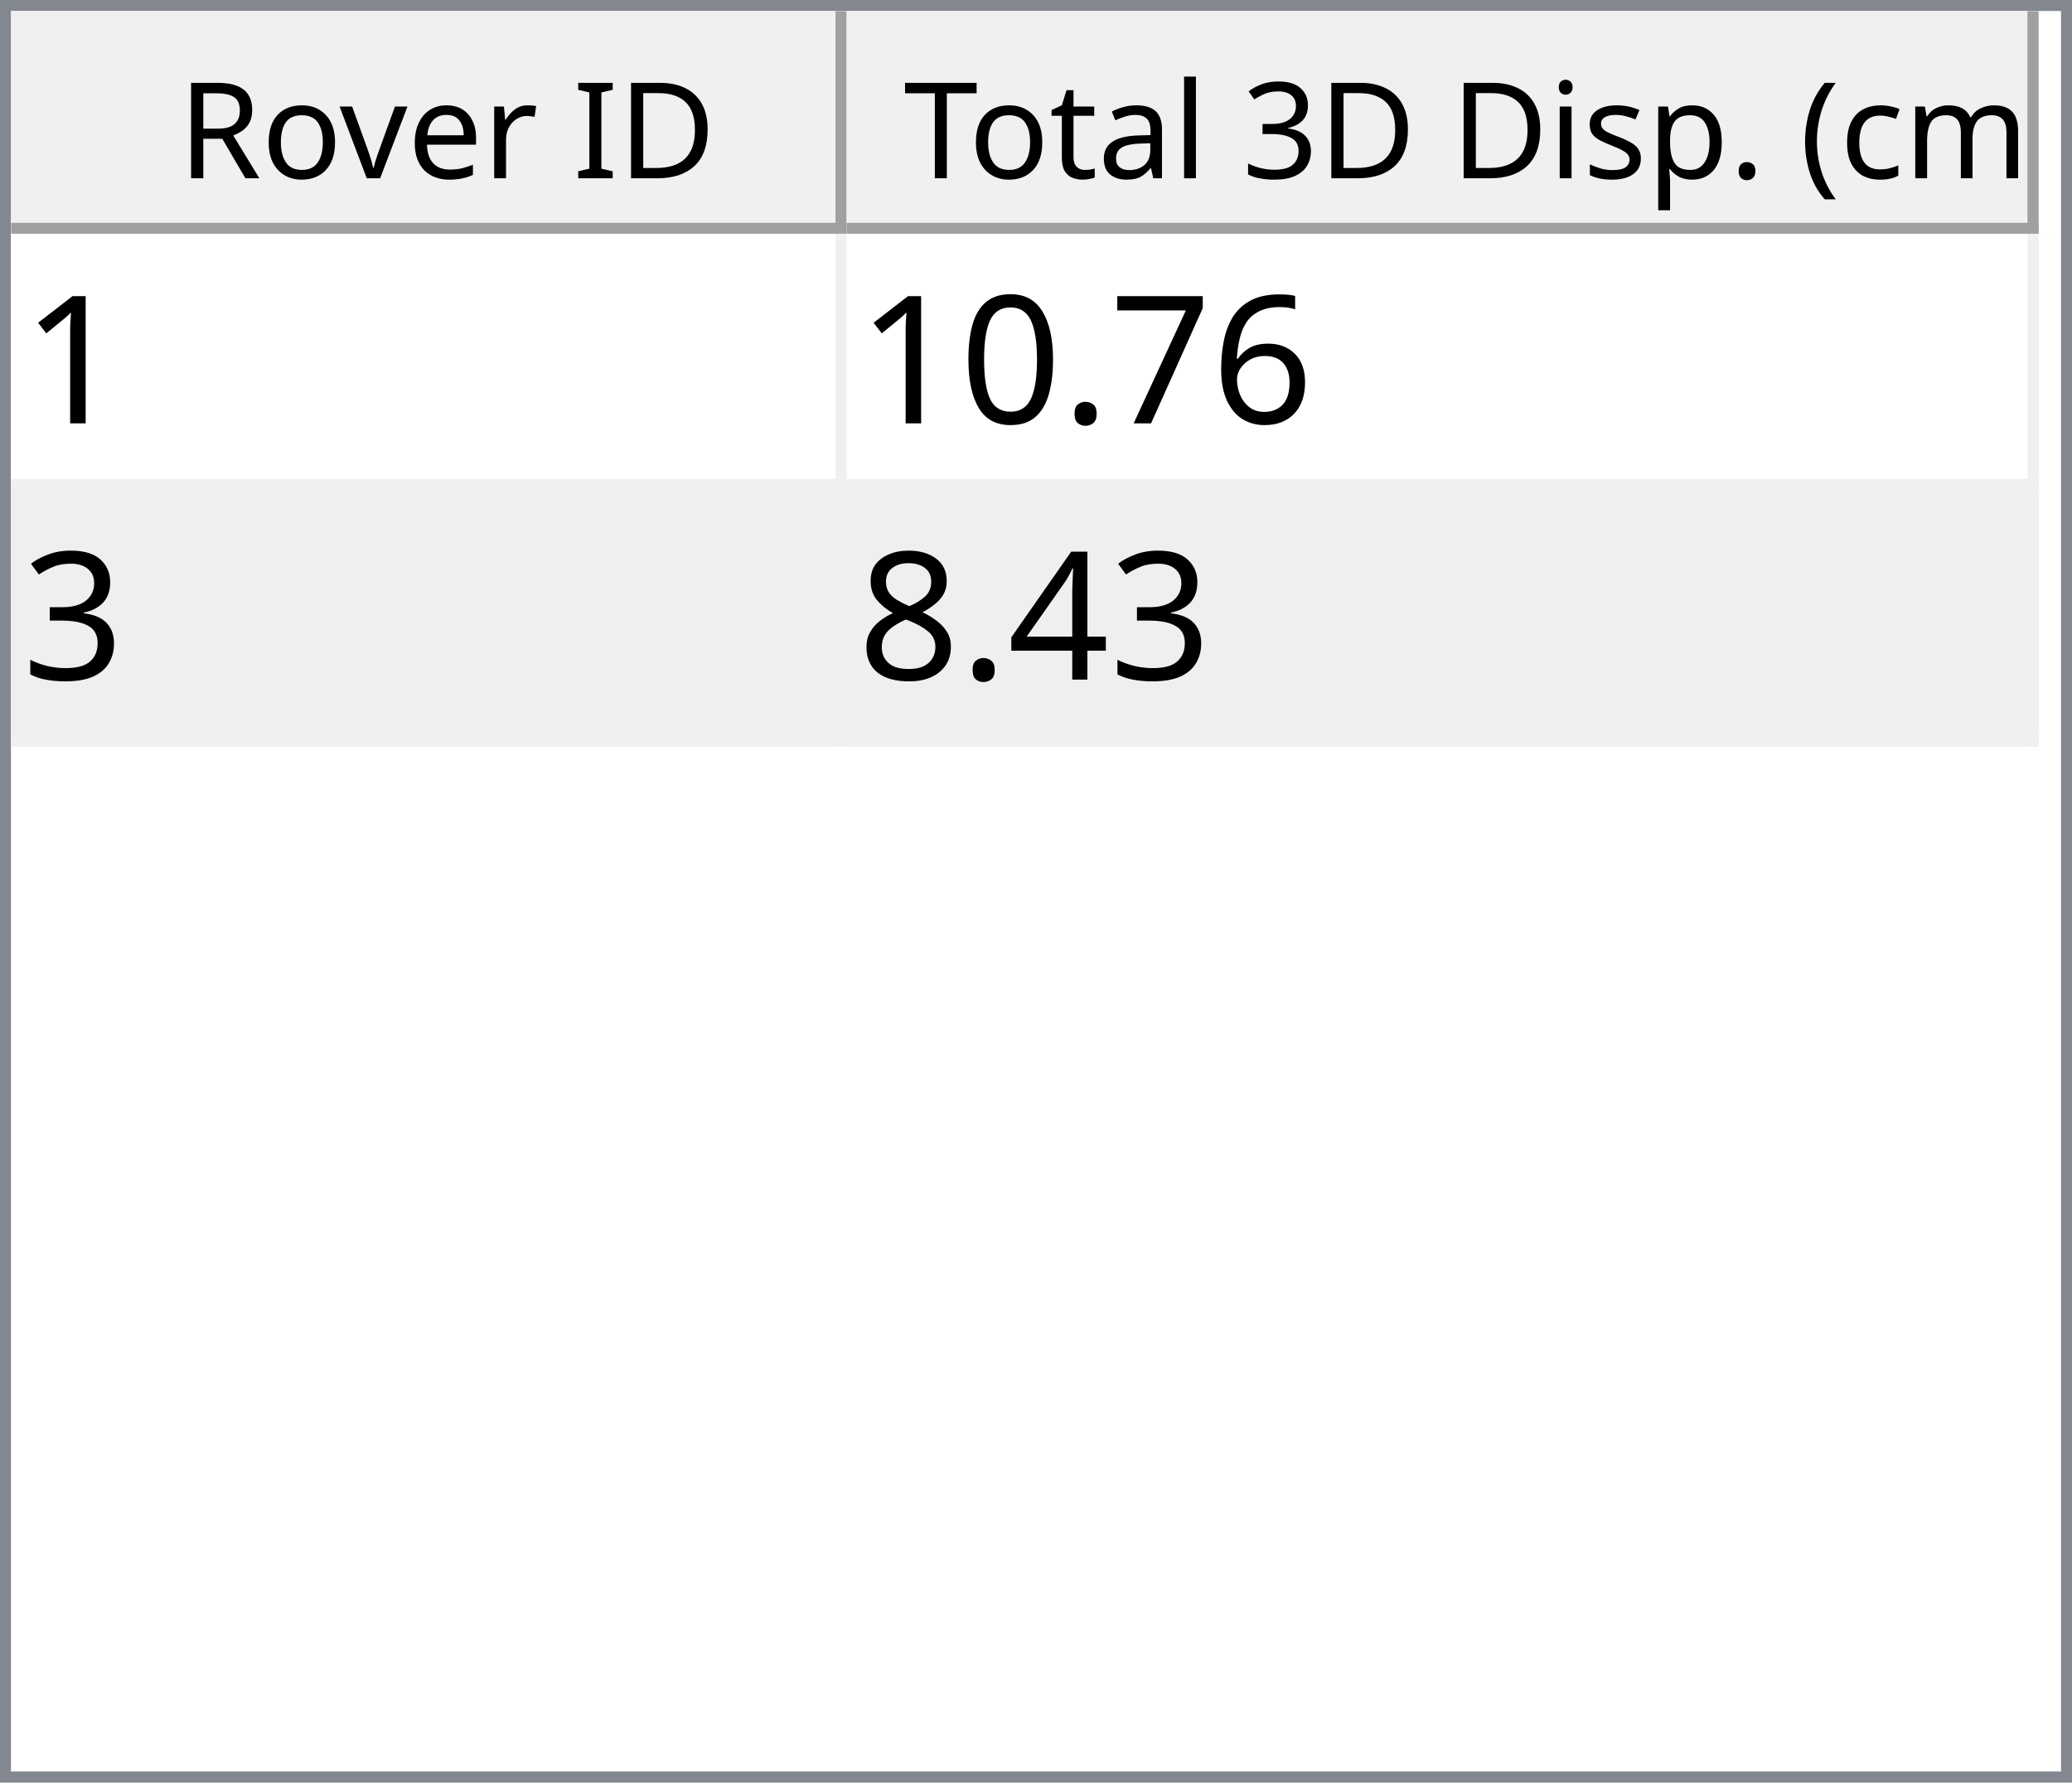
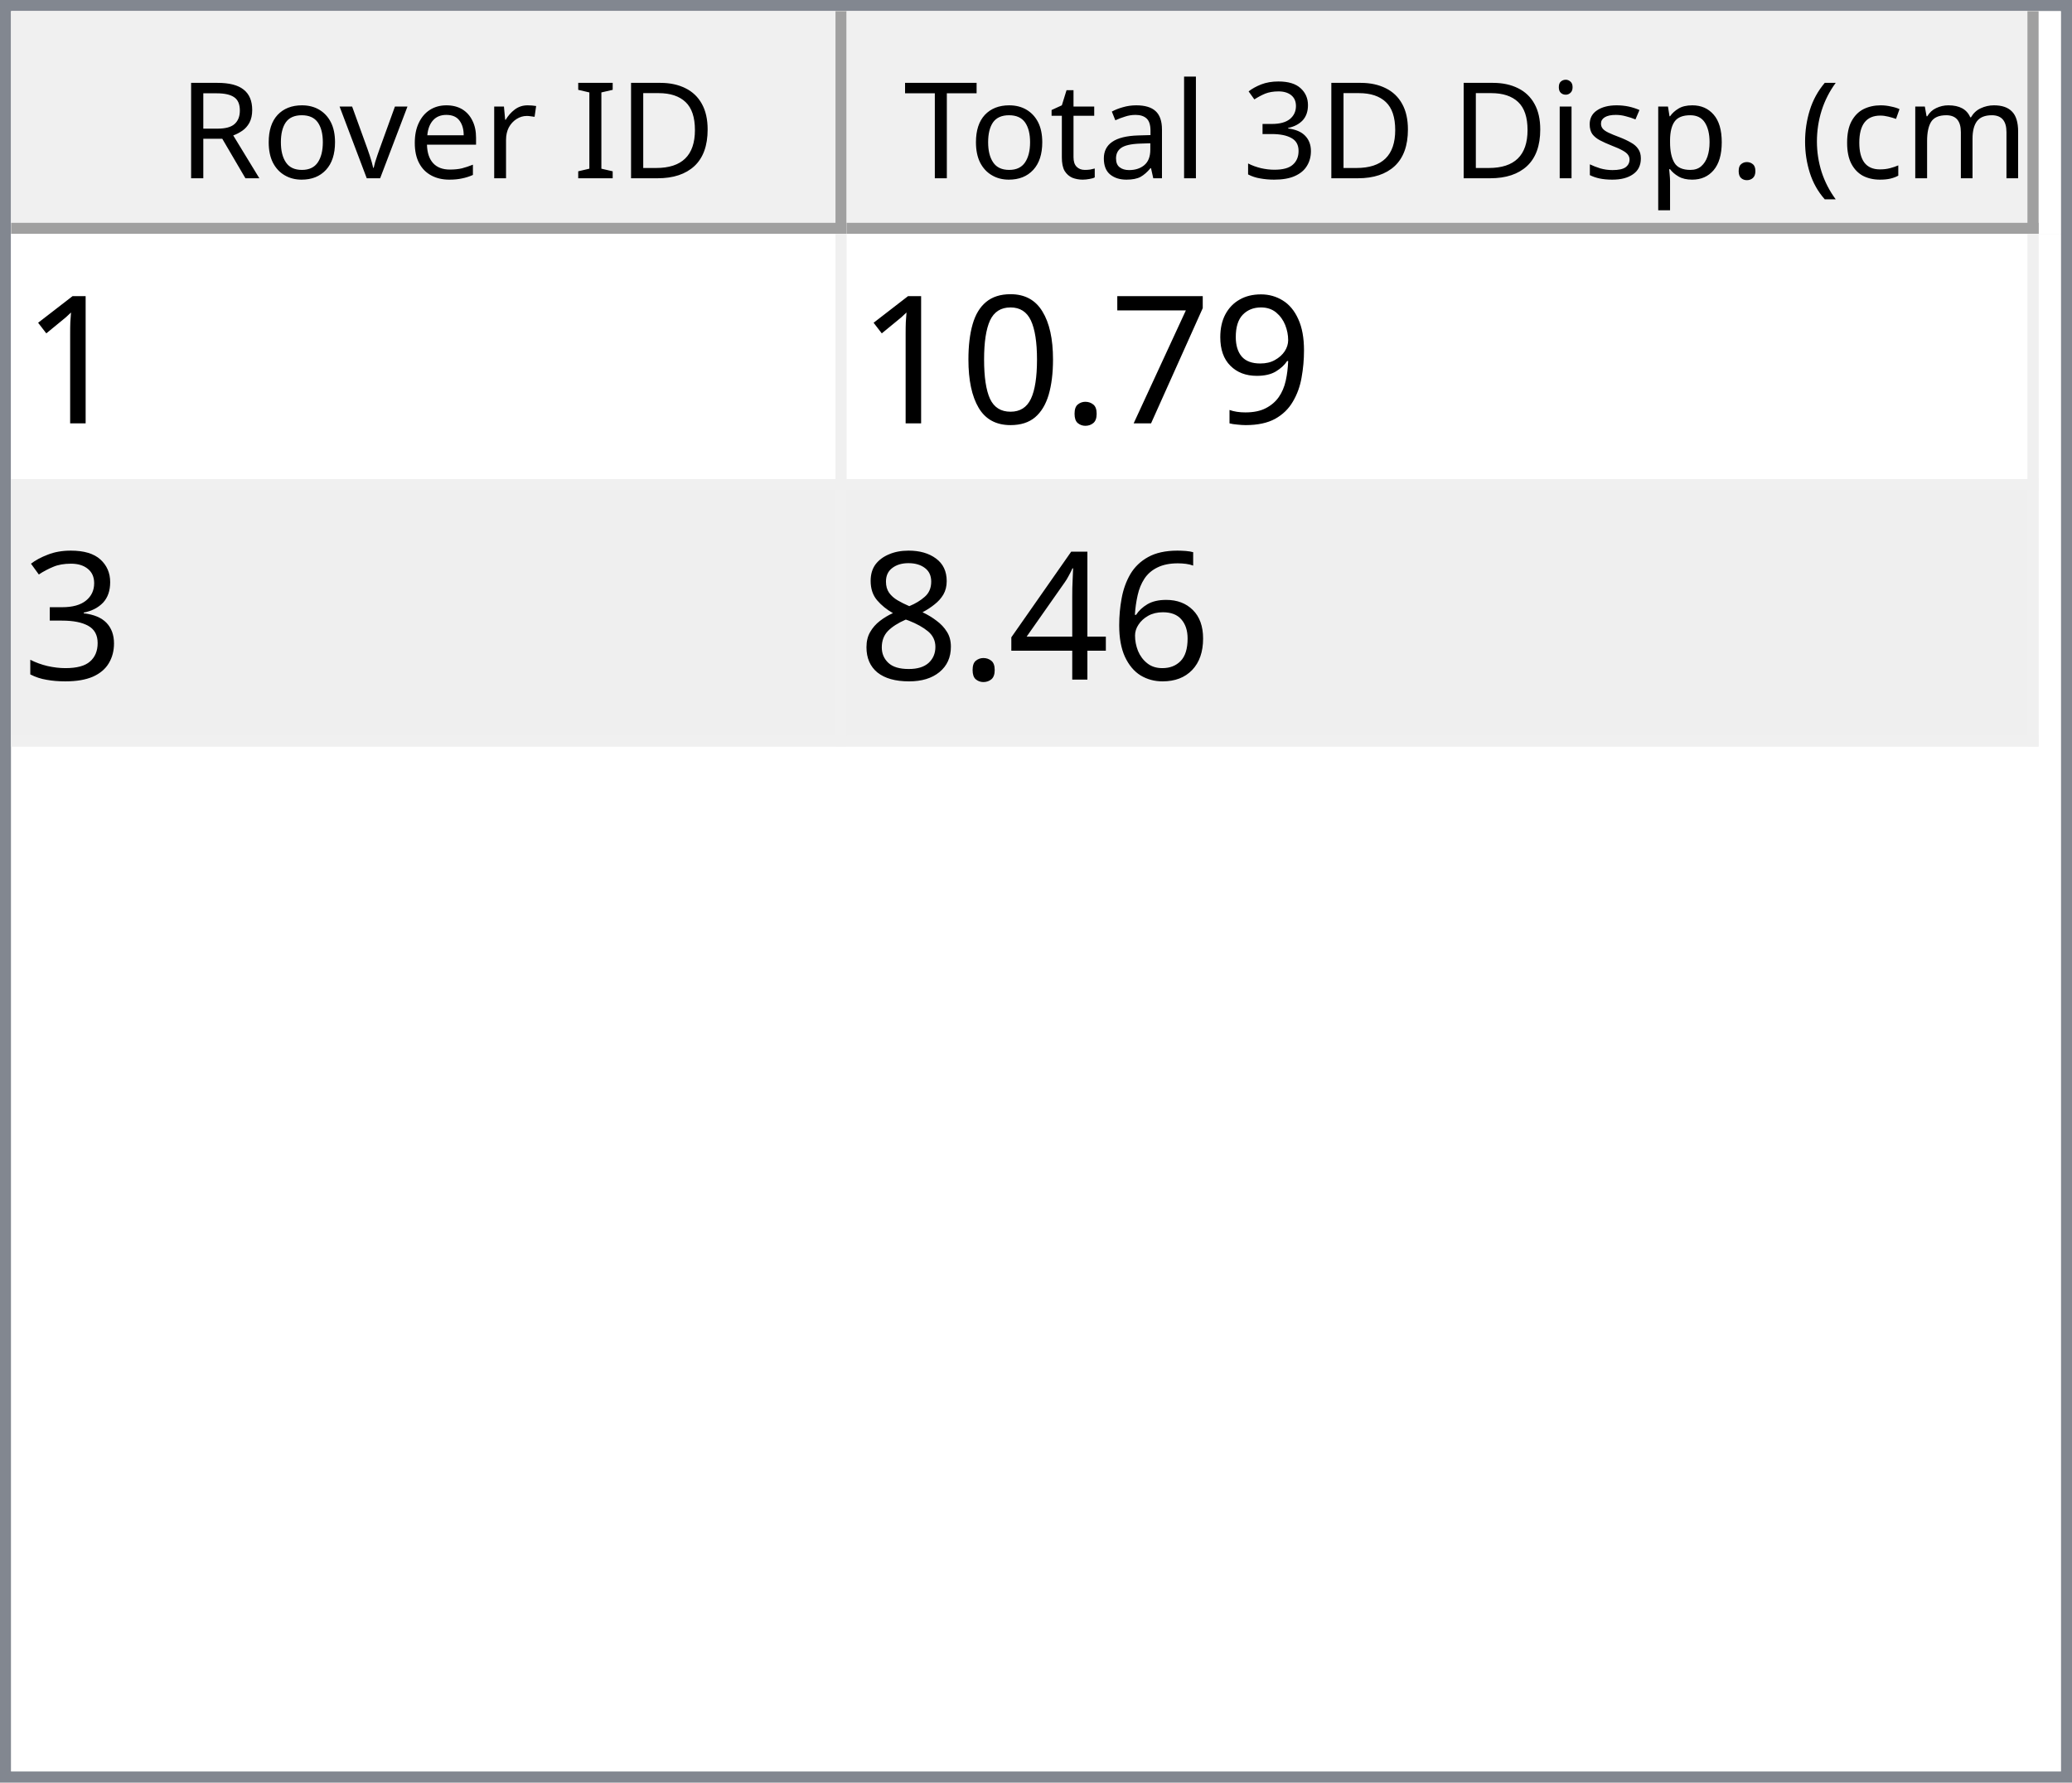
<svg xmlns="http://www.w3.org/2000/svg" style="fill-opacity:1; color-rendering:auto; color-interpolation:auto; text-rendering:auto; stroke:black; stroke-linecap:square; stroke-miterlimit:10; shape-rendering:auto; stroke-opacity:1; fill:black; stroke-dasharray:none; font-weight:normal; stroke-width:1; font-family:'Dialog'; font-style:normal; stroke-linejoin:miter; font-size:12px; stroke-dashoffset:0; image-rendering:auto;" width="186" height="160">
  <defs id="genericDefs" />
  <g>
    <defs id="defs1">
      <clipPath clipPathUnits="userSpaceOnUse" id="clipPath1">
        <path d="M0 0 L186 0 L186 160 L0 160 L0 0 Z" />
      </clipPath>
      <clipPath clipPathUnits="userSpaceOnUse" id="clipPath2">
        <path d="M0 0 L0 160 L186 160 L186 0 Z" />
      </clipPath>
      <clipPath clipPathUnits="userSpaceOnUse" id="clipPath3">
        <path d="M0 0 L0 20 L184 20 L184 0 Z" />
      </clipPath>
      <clipPath clipPathUnits="userSpaceOnUse" id="clipPath4">
        <path d="M0 0 L0 20 L75 20 L75 0 Z" />
      </clipPath>
      <clipPath clipPathUnits="userSpaceOnUse" id="clipPath5">
        <path d="M1 1 L1 19 L74 19 L74 1 Z" />
      </clipPath>
      <clipPath clipPathUnits="userSpaceOnUse" id="clipPath6">
        <path d="M0 0 L0 18 L73 18 L73 0 Z" />
      </clipPath>
      <clipPath clipPathUnits="userSpaceOnUse" id="clipPath7">
        <path d="M-0.5 -0.5 L-0.5 19.5 L74.5 19.5 L74.5 -0.5 Z" />
      </clipPath>
      <clipPath clipPathUnits="userSpaceOnUse" id="clipPath8">
        <path d="M0 0 L0 20 L107 20 L107 0 Z" />
      </clipPath>
      <clipPath clipPathUnits="userSpaceOnUse" id="clipPath9">
        <path d="M1 1 L1 19 L106 19 L106 1 Z" />
      </clipPath>
      <clipPath clipPathUnits="userSpaceOnUse" id="clipPath10">
        <path d="M0 0 L0 18 L105 18 L105 0 Z" />
      </clipPath>
      <clipPath clipPathUnits="userSpaceOnUse" id="clipPath11">
        <path d="M-0.5 -0.5 L-0.5 19.5 L106.5 19.5 L106.5 -0.5 Z" />
      </clipPath>
      <clipPath clipPathUnits="userSpaceOnUse" id="clipPath12">
        <path d="M0 0 L0 138 L184 138 L184 0 Z" />
      </clipPath>
      <clipPath clipPathUnits="userSpaceOnUse" id="clipPath13">
        <path d="M0 0 L0 46 L182 46 L182 0 Z" />
      </clipPath>
      <clipPath clipPathUnits="userSpaceOnUse" id="clipPath14">
        <path d="M-0.5 -0.5 L-0.5 45.5 L181.5 45.5 L181.5 -0.5 Z" />
      </clipPath>
      <clipPath clipPathUnits="userSpaceOnUse" id="clipPath15">
        <path d="M0 0 L0 22 L74 22 L74 0 Z" />
      </clipPath>
      <clipPath clipPathUnits="userSpaceOnUse" id="clipPath16">
        <path d="M0 0 L0 22 L106 22 L106 0 Z" />
      </clipPath>
      <font horiz-adv-x="64.551" id="font1">
        <font-face ascent="107.91" descent="25.098" units-per-em="100" style="font-style:normal; font-family:Segoe UI; font-weight:normal;" />
        <missing-glyph horiz-adv-x="64.551" d="M8.109 0 L8.109 68.266 L56.453 68.266 L56.453 0 L8.109 0 ZM15.328 7.234 L49.219 7.234 L49.219 61.031 L15.328 61.031 L15.328 7.234 Z" />
        <glyph unicode="D" horiz-adv-x="70.117" d="M9.188 0 L9.188 70.016 L28.516 70.016 Q65.531 70.016 65.531 35.891 Q65.531 19.672 55.25 9.836 Q44.969 0 27.734 0 L9.188 0 ZM17.391 62.594 L17.391 7.422 L27.828 7.422 Q41.609 7.422 49.273 14.797 Q56.938 22.172 56.938 35.688 Q56.938 62.594 28.328 62.594 L17.391 62.594 Z" />
        <glyph unicode="I" horiz-adv-x="26.611" d="M17.391 0 L9.188 0 L9.188 70.016 L17.391 70.016 L17.391 0 Z" />
        <glyph unicode=" " horiz-adv-x="27.393" d="" />
        <glyph unicode="r" horiz-adv-x="34.766" d="M34.188 41.891 Q32.078 43.5 28.125 43.5 Q23 43.5 19.555 38.672 Q16.109 33.844 16.109 25.484 L16.109 0 L8.109 0 L8.109 50 L16.109 50 L16.109 39.703 L16.312 39.703 Q18.016 44.969 21.531 47.922 Q25.047 50.875 29.391 50.875 Q32.516 50.875 34.188 50.203 L34.188 41.891 Z" />
        <glyph unicode="e" horiz-adv-x="52.295" d="M48.297 23 L12.984 23 Q13.188 14.656 17.484 10.109 Q21.781 5.562 29.297 5.562 Q37.75 5.562 44.828 11.141 L44.828 3.609 Q38.234 -1.172 27.391 -1.172 Q16.797 -1.172 10.742 5.641 Q4.688 12.453 4.688 24.812 Q4.688 36.469 11.305 43.82 Q17.922 51.172 27.734 51.172 Q37.547 51.172 42.922 44.828 Q48.297 38.484 48.297 27.203 L48.297 23 ZM40.094 29.781 Q40.047 36.719 36.75 40.578 Q33.453 44.438 27.594 44.438 Q21.922 44.438 17.969 40.383 Q14.016 36.328 13.094 29.781 L40.094 29.781 Z" />
        <glyph unicode="v" horiz-adv-x="47.9" d="M47.406 50 L27.484 0 L19.625 0 L0.688 50 L9.469 50 L22.172 13.672 Q23.578 9.672 23.922 6.688 L24.125 6.688 Q24.609 10.453 25.688 13.484 L38.969 50 L47.406 50 Z" />
        <glyph unicode="o" horiz-adv-x="58.594" d="M29 -1.172 Q17.922 -1.172 11.305 5.836 Q4.688 12.844 4.688 24.422 Q4.688 37.016 11.57 44.094 Q18.453 51.172 30.172 51.172 Q41.359 51.172 47.633 44.289 Q53.906 37.406 53.906 25.203 Q53.906 13.234 47.141 6.031 Q40.375 -1.172 29 -1.172 ZM29.594 44.438 Q21.875 44.438 17.383 39.188 Q12.891 33.938 12.891 24.703 Q12.891 15.828 17.43 10.695 Q21.969 5.562 29.594 5.562 Q37.359 5.562 41.531 10.594 Q45.703 15.625 45.703 24.906 Q45.703 34.281 41.531 39.359 Q37.359 44.438 29.594 44.438 Z" />
        <glyph unicode="R" horiz-adv-x="59.814" d="M59.375 0 L49.609 0 L37.891 19.625 Q36.281 22.359 34.766 24.289 Q33.25 26.219 31.664 27.438 Q30.078 28.656 28.25 29.219 Q26.422 29.781 24.125 29.781 L17.391 29.781 L17.391 0 L9.188 0 L9.188 70.016 L30.078 70.016 Q34.672 70.016 38.555 68.867 Q42.438 67.719 45.289 65.375 Q48.141 63.031 49.758 59.547 Q51.375 56.062 51.375 51.375 Q51.375 47.703 50.273 44.656 Q49.172 41.609 47.148 39.211 Q45.125 36.812 42.266 35.133 Q39.406 33.453 35.844 32.516 L35.844 32.328 Q37.594 31.547 38.891 30.547 Q40.188 29.547 41.359 28.18 Q42.531 26.812 43.68 25.078 Q44.828 23.344 46.234 21.047 L59.375 0 ZM17.391 62.594 L17.391 37.203 L28.516 37.203 Q31.594 37.203 34.203 38.133 Q36.812 39.062 38.719 40.797 Q40.625 42.531 41.703 45.047 Q42.781 47.562 42.781 50.688 Q42.781 56.297 39.141 59.445 Q35.5 62.594 28.609 62.594 L17.391 62.594 Z" />
        <glyph unicode=")" horiz-adv-x="30.176" d="M8.297 -15.922 L1.172 -15.922 Q16.406 2.344 16.406 26.812 Q16.406 51.469 1.078 70.016 L8.297 70.016 Q23.531 52.156 23.531 26.703 Q23.531 1.375 8.297 -15.922 Z" />
        <glyph unicode="m" horiz-adv-x="86.133" d="M79.109 0 L71.094 0 L71.094 28.719 Q71.094 37.016 68.531 40.727 Q65.969 44.438 59.906 44.438 Q54.781 44.438 51.195 39.75 Q47.609 35.062 47.609 28.516 L47.609 0 L39.594 0 L39.594 29.688 Q39.594 44.438 28.219 44.438 Q22.953 44.438 19.531 40.016 Q16.109 35.594 16.109 28.516 L16.109 0 L8.109 0 L8.109 50 L16.109 50 L16.109 42.094 L16.312 42.094 Q21.625 51.172 31.844 51.172 Q36.969 51.172 40.773 48.312 Q44.578 45.453 46 40.828 Q51.562 51.172 62.594 51.172 Q79.109 51.172 79.109 30.812 L79.109 0 Z" />
        <glyph unicode="c" horiz-adv-x="46.191" d="M42.188 2.297 Q36.422 -1.172 28.516 -1.172 Q17.828 -1.172 11.258 5.789 Q4.688 12.75 4.688 23.828 Q4.688 36.188 11.766 43.68 Q18.844 51.172 30.672 51.172 Q37.25 51.172 42.281 48.734 L42.281 40.531 Q36.719 44.438 30.375 44.438 Q22.703 44.438 17.797 38.945 Q12.891 33.453 12.891 24.516 Q12.891 15.719 17.508 10.641 Q22.125 5.562 29.891 5.562 Q36.422 5.562 42.188 9.906 L42.188 2.297 Z" />
        <glyph unicode="(" horiz-adv-x="30.176" d="M29.109 -15.922 L21.969 -15.922 Q6.844 1.375 6.844 26.703 Q6.844 52.156 21.969 70.016 L29.203 70.016 Q13.875 51.469 13.875 26.812 Q13.875 2.344 29.109 -15.922 Z" />
        <glyph unicode="." horiz-adv-x="21.68" d="M10.891 -1.078 Q8.641 -1.078 7.055 0.539 Q5.469 2.156 5.469 4.391 Q5.469 6.641 7.055 8.273 Q8.641 9.906 10.891 9.906 Q13.188 9.906 14.797 8.273 Q16.406 6.641 16.406 4.391 Q16.406 2.156 14.797 0.539 Q13.188 -1.078 10.891 -1.078 Z" />
        <glyph unicode="p" horiz-adv-x="58.789" d="M16.312 7.234 L16.109 7.234 L16.109 -23 L8.109 -23 L8.109 50 L16.109 50 L16.109 41.219 L16.312 41.219 Q22.219 51.172 33.594 51.172 Q43.266 51.172 48.688 44.461 Q54.109 37.75 54.109 26.469 Q54.109 13.922 48 6.375 Q41.891 -1.172 31.297 -1.172 Q21.578 -1.172 16.312 7.234 ZM16.109 27.391 L16.109 20.406 Q16.109 14.203 20.141 9.883 Q24.172 5.562 30.375 5.562 Q37.641 5.562 41.773 11.133 Q45.906 16.703 45.906 26.609 Q45.906 34.969 42.047 39.703 Q38.188 44.438 31.594 44.438 Q24.609 44.438 20.359 39.578 Q16.109 34.719 16.109 27.391 Z" />
        <glyph unicode="s" horiz-adv-x="42.432" d="M5.078 1.812 L5.078 10.406 Q11.625 5.562 19.484 5.562 Q30.031 5.562 30.031 12.594 Q30.031 14.594 29.125 15.992 Q28.219 17.391 26.68 18.461 Q25.141 19.531 23.07 20.383 Q21 21.234 18.609 22.172 Q15.281 23.484 12.766 24.828 Q10.25 26.172 8.57 27.859 Q6.891 29.547 6.031 31.695 Q5.172 33.844 5.172 36.719 Q5.172 40.234 6.789 42.945 Q8.406 45.656 11.086 47.484 Q13.766 49.312 17.211 50.242 Q20.656 51.172 24.312 51.172 Q30.812 51.172 35.938 48.922 L35.938 40.828 Q30.422 44.438 23.25 44.438 Q21 44.438 19.195 43.922 Q17.391 43.406 16.094 42.477 Q14.797 41.547 14.086 40.258 Q13.375 38.969 13.375 37.406 Q13.375 35.453 14.086 34.133 Q14.797 32.812 16.164 31.789 Q17.531 30.766 19.484 29.938 Q21.438 29.109 23.922 28.125 Q27.25 26.859 29.883 25.516 Q32.516 24.172 34.375 22.484 Q36.234 20.797 37.234 18.602 Q38.234 16.406 38.234 13.375 Q38.234 9.672 36.602 6.938 Q34.969 4.203 32.234 2.398 Q29.5 0.594 25.93 -0.289 Q22.359 -1.172 18.453 -1.172 Q10.75 -1.172 5.078 1.812 Z" />
        <glyph unicode="i" horiz-adv-x="24.219" d="M12.203 62.703 Q10.062 62.703 8.547 64.164 Q7.031 65.625 7.031 67.875 Q7.031 70.125 8.547 71.609 Q10.062 73.094 12.203 73.094 Q14.406 73.094 15.945 71.609 Q17.484 70.125 17.484 67.875 Q17.484 65.719 15.945 64.211 Q14.406 62.703 12.203 62.703 ZM16.109 0 L8.109 0 L8.109 50 L16.109 50 L16.109 0 Z" />
        <glyph unicode="3" horiz-adv-x="53.906" d="M46.531 19.828 Q46.531 15.094 44.75 11.211 Q42.969 7.328 39.719 4.57 Q36.469 1.812 31.93 0.297 Q27.391 -1.219 21.922 -1.219 Q11.922 -1.219 6 2.594 L6 11.188 Q13.094 5.609 22.219 5.609 Q25.875 5.609 28.828 6.539 Q31.781 7.469 33.906 9.227 Q36.031 10.984 37.18 13.477 Q38.328 15.969 38.328 19.094 Q38.328 32.812 18.797 32.812 L12.984 32.812 L12.984 39.594 L18.5 39.594 Q35.797 39.594 35.797 52.484 Q35.797 64.406 22.609 64.406 Q15.188 64.406 8.688 59.422 L8.688 67.188 Q15.375 71.188 24.609 71.188 Q29 71.188 32.57 69.969 Q36.141 68.75 38.68 66.555 Q41.219 64.359 42.609 61.281 Q44 58.203 44 54.5 Q44 40.672 30.031 36.719 L30.031 36.531 Q33.594 36.141 36.625 34.797 Q39.656 33.453 41.852 31.305 Q44.047 29.156 45.289 26.25 Q46.531 23.344 46.531 19.828 Z" />
        <glyph unicode="l" horiz-adv-x="24.219" d="M16.109 0 L8.109 0 L8.109 74.031 L16.109 74.031 L16.109 0 Z" />
        <glyph unicode="a" horiz-adv-x="50.879" d="M43.891 0 L35.891 0 L35.891 7.812 L35.688 7.812 Q30.469 -1.172 20.312 -1.172 Q12.844 -1.172 8.617 2.781 Q4.391 6.734 4.391 13.281 Q4.391 27.297 20.906 29.594 L35.891 31.688 Q35.891 44.438 25.594 44.438 Q16.547 44.438 9.281 38.281 L9.281 46.484 Q16.656 51.172 26.266 51.172 Q43.891 51.172 43.891 32.516 L43.891 0 ZM35.891 25.297 L23.828 23.641 Q18.266 22.859 15.43 20.875 Q12.594 18.891 12.594 13.875 Q12.594 10.203 15.211 7.883 Q17.828 5.562 22.172 5.562 Q28.125 5.562 32.008 9.742 Q35.891 13.922 35.891 20.312 L35.891 25.297 Z" />
        <glyph unicode="t" horiz-adv-x="33.887" d="M31.297 0.484 Q28.469 -1.078 23.828 -1.078 Q10.688 -1.078 10.688 13.578 L10.688 43.172 L2.094 43.172 L2.094 50 L10.688 50 L10.688 62.203 L18.703 64.797 L18.703 50 L31.297 50 L31.297 43.172 L18.703 43.172 L18.703 14.984 Q18.703 9.969 20.414 7.82 Q22.125 5.672 26.078 5.672 Q29.109 5.672 31.297 7.328 L31.297 0.484 Z" />
        <glyph unicode="T" horiz-adv-x="52.393" d="M50.594 62.594 L30.375 62.594 L30.375 0 L22.172 0 L22.172 62.594 L2 62.594 L2 70.016 L50.594 70.016 L50.594 62.594 Z" />
      </font>
      <font horiz-adv-x="75.0" id="font2">
        <font-face ascent="100.537" descent="21.973" units-per-em="100" style="font-style:normal; font-family:sans-serif; font-weight:normal;" />
        <missing-glyph horiz-adv-x="75.0" d="M12.5 0 L12.5 62.5 L62.5 62.5 L62.5 0 L12.5 0 ZM14.062 1.562 L60.938 1.562 L60.938 60.938 L14.062 60.938 L14.062 1.562 Z" />
        <glyph unicode="1" horiz-adv-x="55.615" d="M37.25 0 L28.469 0 L28.469 56 Q25.297 52.984 20.141 49.953 Q14.984 46.922 10.891 45.406 L10.891 53.906 Q18.266 57.375 23.781 62.305 Q29.297 67.234 31.594 71.875 L37.25 71.875 L37.25 0 Z" />
-         <glyph unicode="6" horiz-adv-x="55.615" d="M49.75 54.047 L41.016 53.375 Q39.844 58.547 37.703 60.891 Q34.125 64.656 28.906 64.656 Q24.703 64.656 21.531 62.312 Q17.391 59.281 14.992 53.469 Q12.594 47.656 12.5 36.922 Q15.672 41.75 20.266 44.094 Q24.859 46.438 29.891 46.438 Q38.672 46.438 44.852 39.969 Q51.031 33.5 51.031 23.25 Q51.031 16.5 48.125 10.719 Q45.219 4.938 40.141 1.859 Q35.062 -1.219 28.609 -1.219 Q17.625 -1.219 10.695 6.859 Q3.766 14.938 3.766 33.5 Q3.766 54.25 11.422 63.672 Q18.109 71.875 29.438 71.875 Q37.891 71.875 43.289 67.141 Q48.688 62.406 49.75 54.047 ZM13.875 23.188 Q13.875 18.656 15.797 14.508 Q17.719 10.359 21.188 8.18 Q24.656 6 28.469 6 Q34.031 6 38.039 10.492 Q42.047 14.984 42.047 22.703 Q42.047 30.125 38.086 34.398 Q34.125 38.672 28.125 38.672 Q22.172 38.672 18.023 34.398 Q13.875 30.125 13.875 23.188 Z" />
+         <glyph unicode="9" horiz-adv-x="55.615" d="M5.469 16.547 L13.922 17.328 Q14.984 11.375 18.016 8.688 Q21.047 6 25.781 6 Q29.828 6 32.883 7.859 Q35.938 9.719 37.891 12.82 Q39.844 15.922 41.164 21.195 Q42.484 26.469 42.484 31.938 Q42.484 32.516 42.438 33.688 Q39.797 29.5 35.234 26.883 Q30.672 24.266 25.344 24.266 Q16.453 24.266 10.305 30.711 Q4.156 37.156 4.156 47.703 Q4.156 58.594 10.578 65.234 Q17 71.875 26.656 71.875 Q33.641 71.875 39.43 68.117 Q45.219 64.359 48.219 57.398 Q51.219 50.438 51.219 37.25 Q51.219 23.531 48.242 15.406 Q45.266 7.281 39.383 3.031 Q33.5 -1.219 25.594 -1.219 Q17.188 -1.219 11.867 3.445 Q6.547 8.109 5.469 16.547 ZM41.453 48.141 Q41.453 55.719 37.43 60.156 Q33.406 64.594 27.734 64.594 Q21.875 64.594 17.531 59.812 Q13.188 55.031 13.188 47.406 Q13.188 40.578 17.312 36.305 Q21.438 32.031 27.484 32.031 Q33.594 32.031 37.523 36.305 Q41.453 40.578 41.453 48.141 Z" />
        <glyph unicode="7" horiz-adv-x="55.615" d="M4.734 62.203 L4.734 70.656 L51.078 70.656 L51.078 63.812 Q44.234 56.547 37.523 44.484 Q30.812 32.422 27.156 19.672 Q24.516 10.688 23.781 0 L14.75 0 Q14.891 8.453 18.062 20.414 Q21.234 32.375 27.172 43.484 Q33.109 54.594 39.797 62.203 L4.734 62.203 Z" />
        <glyph unicode="." horiz-adv-x="27.783" d="M9.078 0 L9.078 10.016 L19.094 10.016 L19.094 0 L9.078 0 Z" />
        <glyph unicode="0" horiz-adv-x="55.615" d="M4.156 35.297 Q4.156 48 6.766 55.742 Q9.375 63.484 14.523 67.68 Q19.672 71.875 27.484 71.875 Q33.25 71.875 37.594 69.555 Q41.938 67.234 44.773 62.867 Q47.609 58.5 49.219 52.227 Q50.828 45.953 50.828 35.297 Q50.828 22.703 48.242 14.969 Q45.656 7.234 40.508 3.008 Q35.359 -1.219 27.484 -1.219 Q17.141 -1.219 11.234 6.203 Q4.156 15.141 4.156 35.297 ZM13.188 35.297 Q13.188 17.672 17.312 11.836 Q21.438 6 27.484 6 Q33.547 6 37.672 11.859 Q41.797 17.719 41.797 35.297 Q41.797 52.984 37.672 58.789 Q33.547 64.594 27.391 64.594 Q21.344 64.594 17.719 59.469 Q13.188 52.938 13.188 35.297 Z" />
        <glyph unicode="3" horiz-adv-x="55.615" d="M4.203 18.891 L12.984 20.062 Q14.5 12.594 18.141 9.297 Q21.781 6 27 6 Q33.203 6 37.477 10.297 Q41.75 14.594 41.75 20.953 Q41.75 27 37.797 30.93 Q33.844 34.859 27.734 34.859 Q25.25 34.859 21.531 33.891 L22.516 41.609 Q23.391 41.5 23.922 41.5 Q29.547 41.5 34.039 44.43 Q38.531 47.359 38.531 53.469 Q38.531 58.297 35.258 61.477 Q31.984 64.656 26.812 64.656 Q21.688 64.656 18.266 61.43 Q14.844 58.203 13.875 51.766 L5.078 53.328 Q6.688 62.156 12.398 67.016 Q18.109 71.875 26.609 71.875 Q32.469 71.875 37.398 69.359 Q42.328 66.844 44.945 62.5 Q47.562 58.156 47.562 53.266 Q47.562 48.641 45.07 44.828 Q42.578 41.016 37.703 38.766 Q44.047 37.312 47.562 32.695 Q51.078 28.078 51.078 21.141 Q51.078 11.766 44.242 5.25 Q37.406 -1.266 26.953 -1.266 Q17.531 -1.266 11.305 4.352 Q5.078 9.969 4.203 18.891 Z" />
+         <glyph unicode="6" horiz-adv-x="55.615" d="M49.75 54.047 L41.016 53.375 Q39.844 58.547 37.703 60.891 Q34.125 64.656 28.906 64.656 Q24.703 64.656 21.531 62.312 Q17.391 59.281 14.992 53.469 Q12.594 47.656 12.5 36.922 Q15.672 41.75 20.266 44.094 Q24.859 46.438 29.891 46.438 Q38.672 46.438 44.852 39.969 Q51.031 33.5 51.031 23.25 Q51.031 16.5 48.125 10.719 Q45.219 4.938 40.141 1.859 Q35.062 -1.219 28.609 -1.219 Q17.625 -1.219 10.695 6.859 Q3.766 14.938 3.766 33.5 Q3.766 54.25 11.422 63.672 Q18.109 71.875 29.438 71.875 Q37.891 71.875 43.289 67.141 Q48.688 62.406 49.75 54.047 ZM13.875 23.188 Q13.875 18.656 15.797 14.508 Q17.719 10.359 21.188 8.18 Q24.656 6 28.469 6 Q34.031 6 38.039 10.492 Q42.047 14.984 42.047 22.703 Q42.047 30.125 38.086 34.398 Q34.125 38.672 28.125 38.672 Q22.172 38.672 18.023 34.398 Q13.875 30.125 13.875 23.188 Z" />
        <glyph unicode="4" horiz-adv-x="55.615" d="M32.328 0 L32.328 17.141 L1.266 17.141 L1.266 25.203 L33.938 71.578 L41.109 71.578 L41.109 25.203 L50.781 25.203 L50.781 17.141 L41.109 17.141 L41.109 0 L32.328 0 ZM32.328 25.203 L32.328 57.469 L9.906 25.203 L32.328 25.203 Z" />
        <glyph unicode="8" horiz-adv-x="55.615" d="M17.672 38.812 Q12.203 40.828 9.57 44.539 Q6.938 48.25 6.938 53.422 Q6.938 61.234 12.555 66.555 Q18.172 71.875 27.484 71.875 Q36.859 71.875 42.578 66.43 Q48.297 60.984 48.297 53.172 Q48.297 48.188 45.68 44.508 Q43.062 40.828 37.75 38.812 Q44.344 36.672 47.781 31.883 Q51.219 27.094 51.219 20.453 Q51.219 11.281 44.727 5.031 Q38.234 -1.219 27.641 -1.219 Q17.047 -1.219 10.547 5.055 Q4.047 11.328 4.047 20.703 Q4.047 27.688 7.594 32.398 Q11.141 37.109 17.672 38.812 ZM15.922 53.719 Q15.922 48.641 19.195 45.414 Q22.469 42.188 27.688 42.188 Q32.766 42.188 36.016 45.383 Q39.266 48.578 39.266 53.219 Q39.266 58.062 35.914 61.359 Q32.562 64.656 27.594 64.656 Q22.562 64.656 19.242 61.43 Q15.922 58.203 15.922 53.719 ZM13.094 20.656 Q13.094 16.891 14.875 13.375 Q16.656 9.859 20.172 7.93 Q23.688 6 27.734 6 Q34.031 6 38.133 10.055 Q42.234 14.109 42.234 20.359 Q42.234 26.703 38.016 30.859 Q33.797 35.016 27.438 35.016 Q21.234 35.016 17.164 30.914 Q13.094 26.812 13.094 20.656 Z" />
      </font>
    </defs>
    <g style="fill:white; stroke:white;">
      <rect x="0" y="0" width="186" style="clip-path:url(#clipPath1); stroke:none;" height="160" />
    </g>
    <g style="fill:white; text-rendering:optimizeSpeed; color-rendering:optimizeSpeed; image-rendering:optimizeSpeed; shape-rendering:crispEdges; stroke:white; color-interpolation:sRGB;">
      <rect x="0" width="186" height="160" y="0" style="stroke:none;" />
      <path style="stroke:none;" d="M0 160 L186 160 L186 0 L0 0 Z" />
    </g>
    <g style="fill:rgb(240,240,240); font-family:'Segoe UI'; stroke:rgb(240,240,240);">
      <rect x="0" y="0" width="186" style="clip-path:url(#clipPath2); stroke:none;" height="160" />
    </g>
    <g style="fill:rgb(130,135,144); font-family:'Segoe UI'; stroke:rgb(130,135,144);">
      <path d="M0 0 L186 0 L186 160 L0 160 L0 0 ZM1 1 L185 1 L185 159 L1 159 L1 1 Z" style="fill-rule:evenodd; clip-path:url(#clipPath2); stroke:none;" />
    </g>
    <g style="fill:white; font-family:'Segoe UI'; stroke:white;" transform="translate(1,1)">
      <rect x="0" y="0" width="184" style="clip-path:url(#clipPath3); stroke:none;" height="20" />
    </g>
    <g style="fill:rgb(240,240,240); font-family:'Segoe UI'; stroke:rgb(240,240,240);" transform="translate(1,1)">
      <rect x="0" y="0" width="75" style="clip-path:url(#clipPath4); stroke:none;" height="20" />
    </g>
    <g style="font-family:'Segoe UI';" transform="translate(2,2)">
      <text x="14" xml:space="preserve" y="14" style="clip-path:url(#clipPath6); stroke:none;">Rover ID</text>
    </g>
    <g style="fill:rgb(160,160,160); font-family:'Segoe UI'; stroke:rgb(160,160,160); stroke-linejoin:bevel;" transform="translate(1.5,1.5)">
      <line x1="74" x2="74" y1="0" style="fill:none; clip-path:url(#clipPath7);" y2="19" />
    </g>
    <g style="fill:rgb(160,160,160); font-family:'Segoe UI'; stroke:rgb(160,160,160); stroke-linejoin:bevel;" transform="matrix(1,0,0,1,1,1) translate(0.5,0.5)">
      <line x1="0" x2="74" y1="19" style="fill:none; clip-path:url(#clipPath7);" y2="19" />
    </g>
    <g style="fill:rgb(240,240,240); font-family:'Segoe UI'; stroke:rgb(240,240,240);" transform="translate(76,1)">
      <rect x="0" y="0" width="107" style="clip-path:url(#clipPath8); stroke:none;" height="20" />
    </g>
    <g style="font-family:'Segoe UI';" transform="translate(77,2)">
      <text x="1" xml:space="preserve" y="14" style="clip-path:url(#clipPath10); stroke:none;"> Total 3D Disp. (cm)</text>
    </g>
    <g style="fill:rgb(160,160,160); font-family:'Segoe UI'; stroke:rgb(160,160,160); stroke-linejoin:bevel;" transform="translate(76.5,1.5)">
      <line x1="106" x2="106" y1="0" style="fill:none; clip-path:url(#clipPath11);" y2="19" />
    </g>
    <g style="fill:rgb(160,160,160); font-family:'Segoe UI'; stroke:rgb(160,160,160); stroke-linejoin:bevel;" transform="matrix(1,0,0,1,76,1) translate(0.5,0.5)">
      <line x1="0" x2="106" y1="19" style="fill:none; clip-path:url(#clipPath11);" y2="19" />
    </g>
    <g style="fill:white; font-family:'Segoe UI'; stroke:white;" transform="translate(1,21)">
      <rect x="0" y="0" width="184" style="clip-path:url(#clipPath12); stroke:none;" height="138" />
    </g>
    <g style="fill:rgb(240,240,240); font-size:16px; font-family:sans-serif; stroke:rgb(240,240,240);" transform="translate(1,21)">
      <rect x="0" y="0" width="182" style="clip-path:url(#clipPath13); stroke:none;" height="46" />
      <line transform="translate(0.5,0.5)" x1="0" x2="181" y1="22" style="clip-path:url(#clipPath14); fill:none; stroke-linejoin:bevel;" y2="22" />
    </g>
    <g transform="matrix(1,0,0,1,1,21) translate(0.5,0.5)" style="fill:rgb(240,240,240); font-size:16px; font-family:sans-serif; stroke:rgb(240,240,240); stroke-linejoin:bevel;">
      <line x1="0" x2="181" y1="45" style="fill:none; clip-path:url(#clipPath14);" y2="45" />
    </g>
    <g transform="matrix(1,0,0,1,1,21) translate(0.5,0.5)" style="fill:rgb(240,240,240); font-size:16px; font-family:sans-serif; stroke:rgb(240,240,240); stroke-linejoin:bevel;">
      <line x1="74" x2="74" y1="0" style="fill:none; clip-path:url(#clipPath14);" y2="45" />
    </g>
    <g transform="matrix(1,0,0,1,1,21) translate(0.5,0.5)" style="fill:rgb(240,240,240); font-size:16px; font-family:sans-serif; stroke:rgb(240,240,240); stroke-linejoin:bevel;">
      <line x1="181" x2="181" y1="0" style="fill:none; clip-path:url(#clipPath14);" y2="45" />
    </g>
    <g style="fill:white; font-size:16px; font-family:sans-serif; stroke:white;" transform="matrix(1,0,0,1,1,21)">
      <rect x="0" y="0" width="74" style="clip-path:url(#clipPath15); stroke:none;" height="22" />
      <text x="1" y="17" style="fill:black; clip-path:url(#clipPath15); stroke:none;" xml:space="preserve">1</text>
    </g>
    <g style="fill:white; font-size:16px; font-family:sans-serif; stroke:white;" transform="matrix(1,0,0,1,1,21) translate(75,0)">
      <rect x="0" y="0" width="106" style="clip-path:url(#clipPath16); stroke:none;" height="22" />
-       <text x="1" y="17" style="fill:black; clip-path:url(#clipPath16); stroke:none;" xml:space="preserve">10.76</text>
+       <text x="1" y="17" style="fill:black; clip-path:url(#clipPath16); stroke:none;" xml:space="preserve">10.79</text>
    </g>
    <g style="fill:rgb(239,239,239); font-size:16px; font-family:sans-serif; stroke:rgb(239,239,239);" transform="matrix(1,0,0,1,1,21) translate(0,23)">
      <rect x="0" y="0" width="74" style="clip-path:url(#clipPath15); stroke:none;" height="22" />
      <text x="1" y="17" style="fill:black; clip-path:url(#clipPath15); stroke:none;" xml:space="preserve">3</text>
    </g>
    <g style="fill:rgb(239,239,239); font-size:16px; font-family:sans-serif; stroke:rgb(239,239,239);" transform="matrix(1,0,0,1,1,21) translate(75,23)">
      <rect x="0" y="0" width="106" style="clip-path:url(#clipPath16); stroke:none;" height="22" />
-       <text x="1" y="17" style="fill:black; clip-path:url(#clipPath16); stroke:none;" xml:space="preserve">8.43</text>
+       <text x="1" y="17" style="fill:black; clip-path:url(#clipPath16); stroke:none;" xml:space="preserve">8.46</text>
    </g>
  </g>
</svg>
